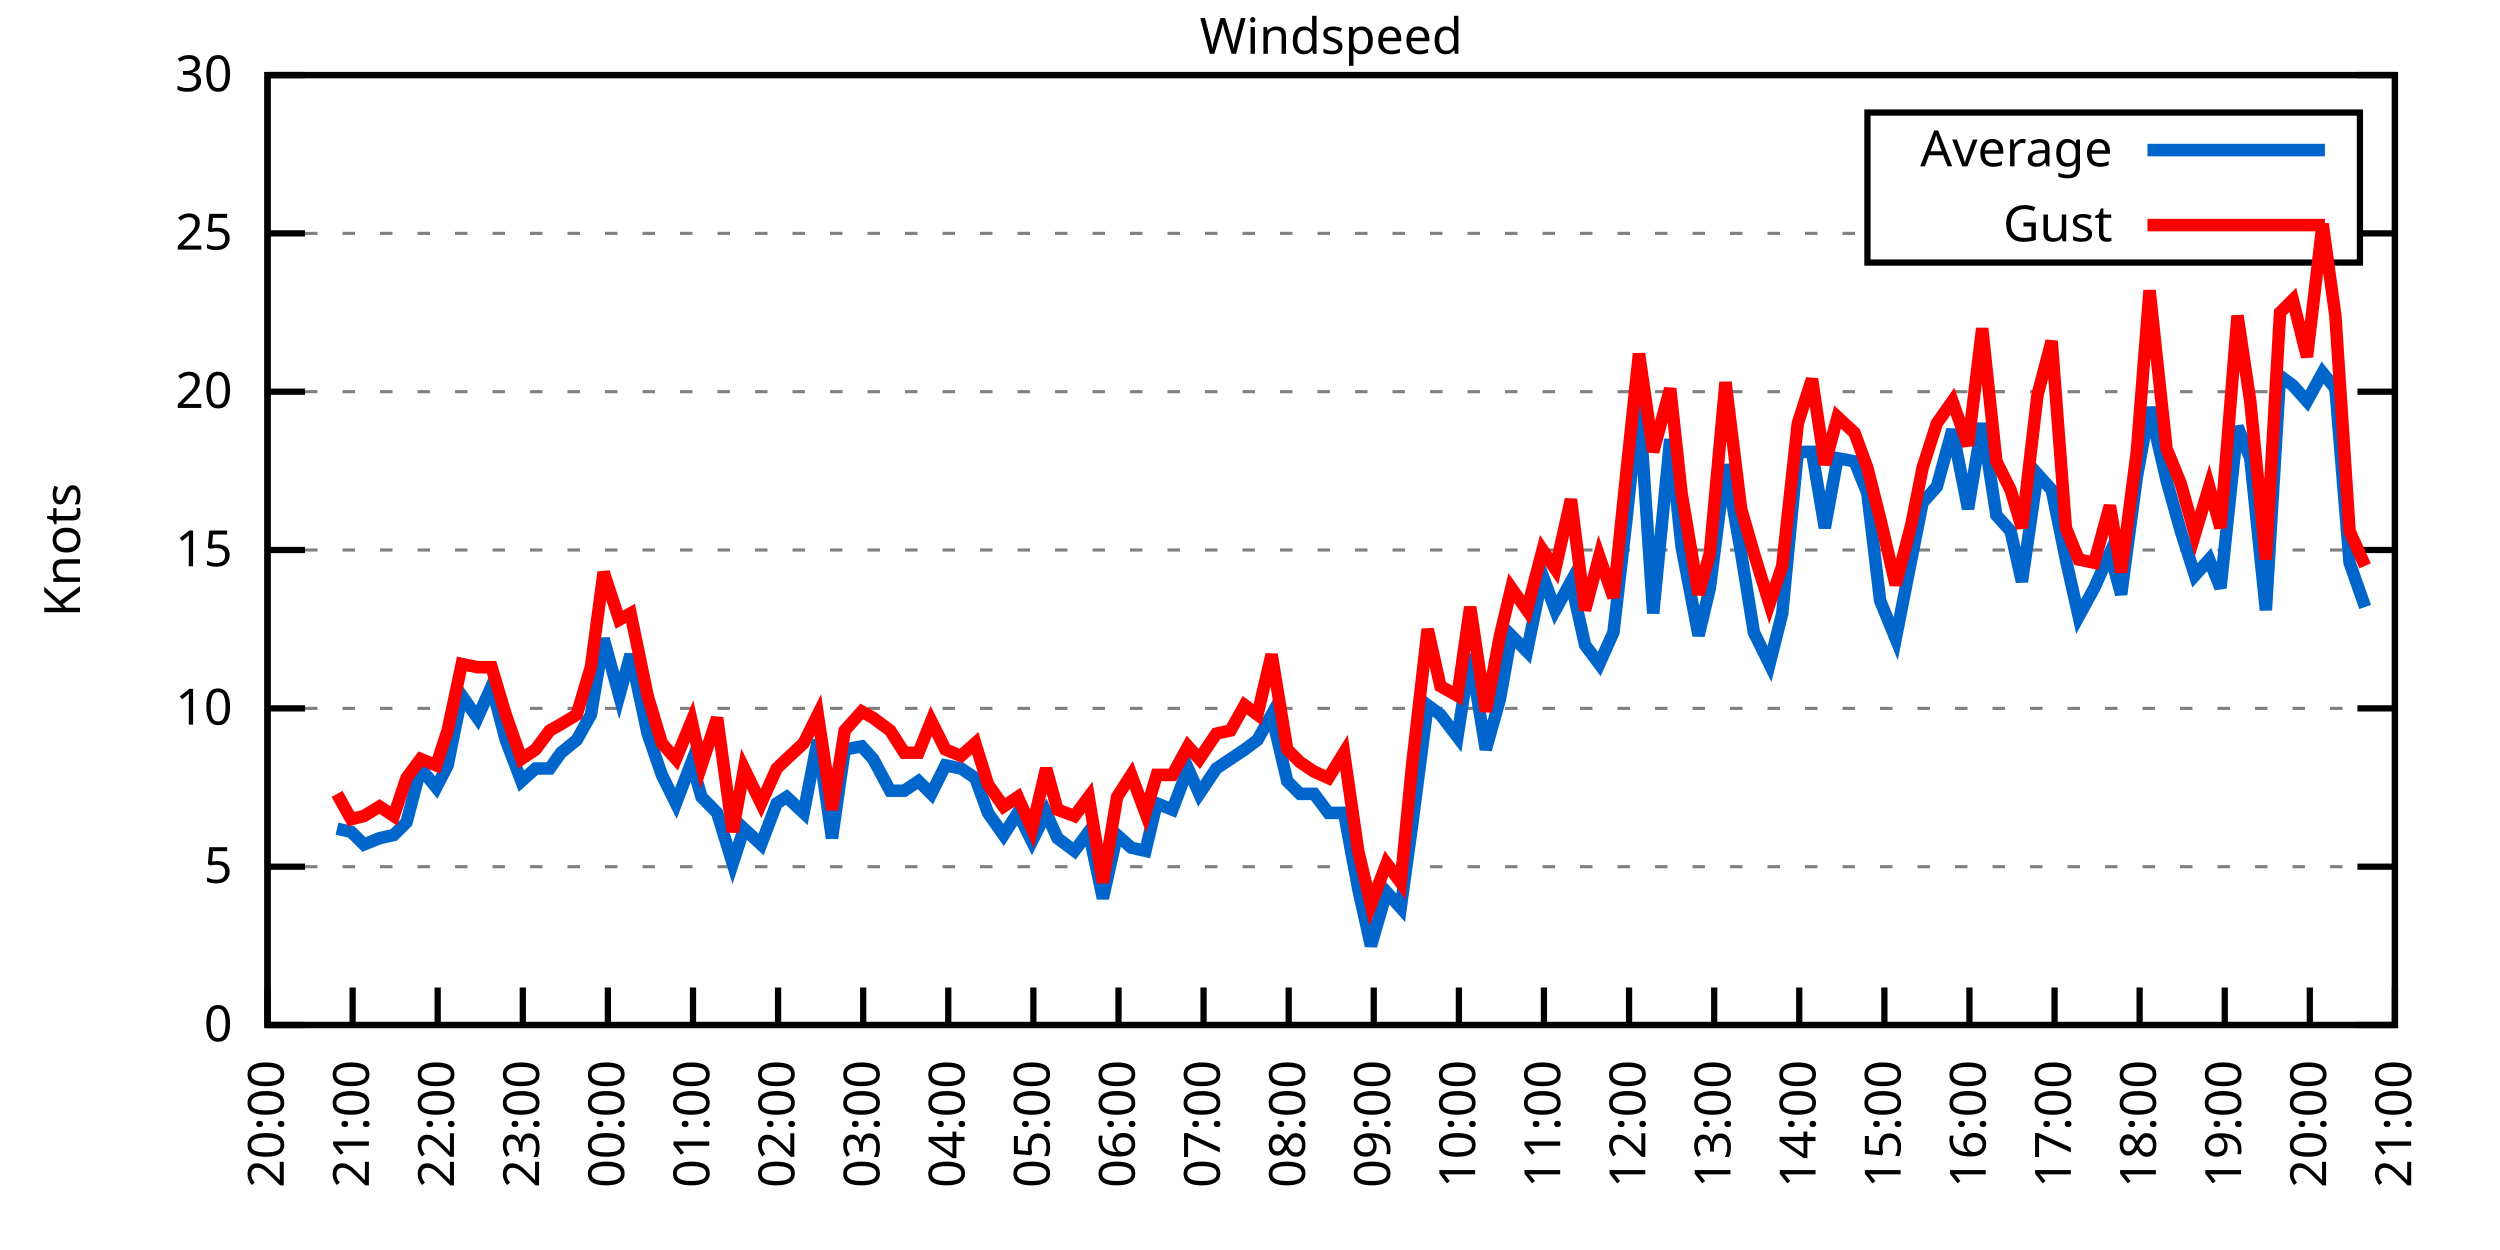
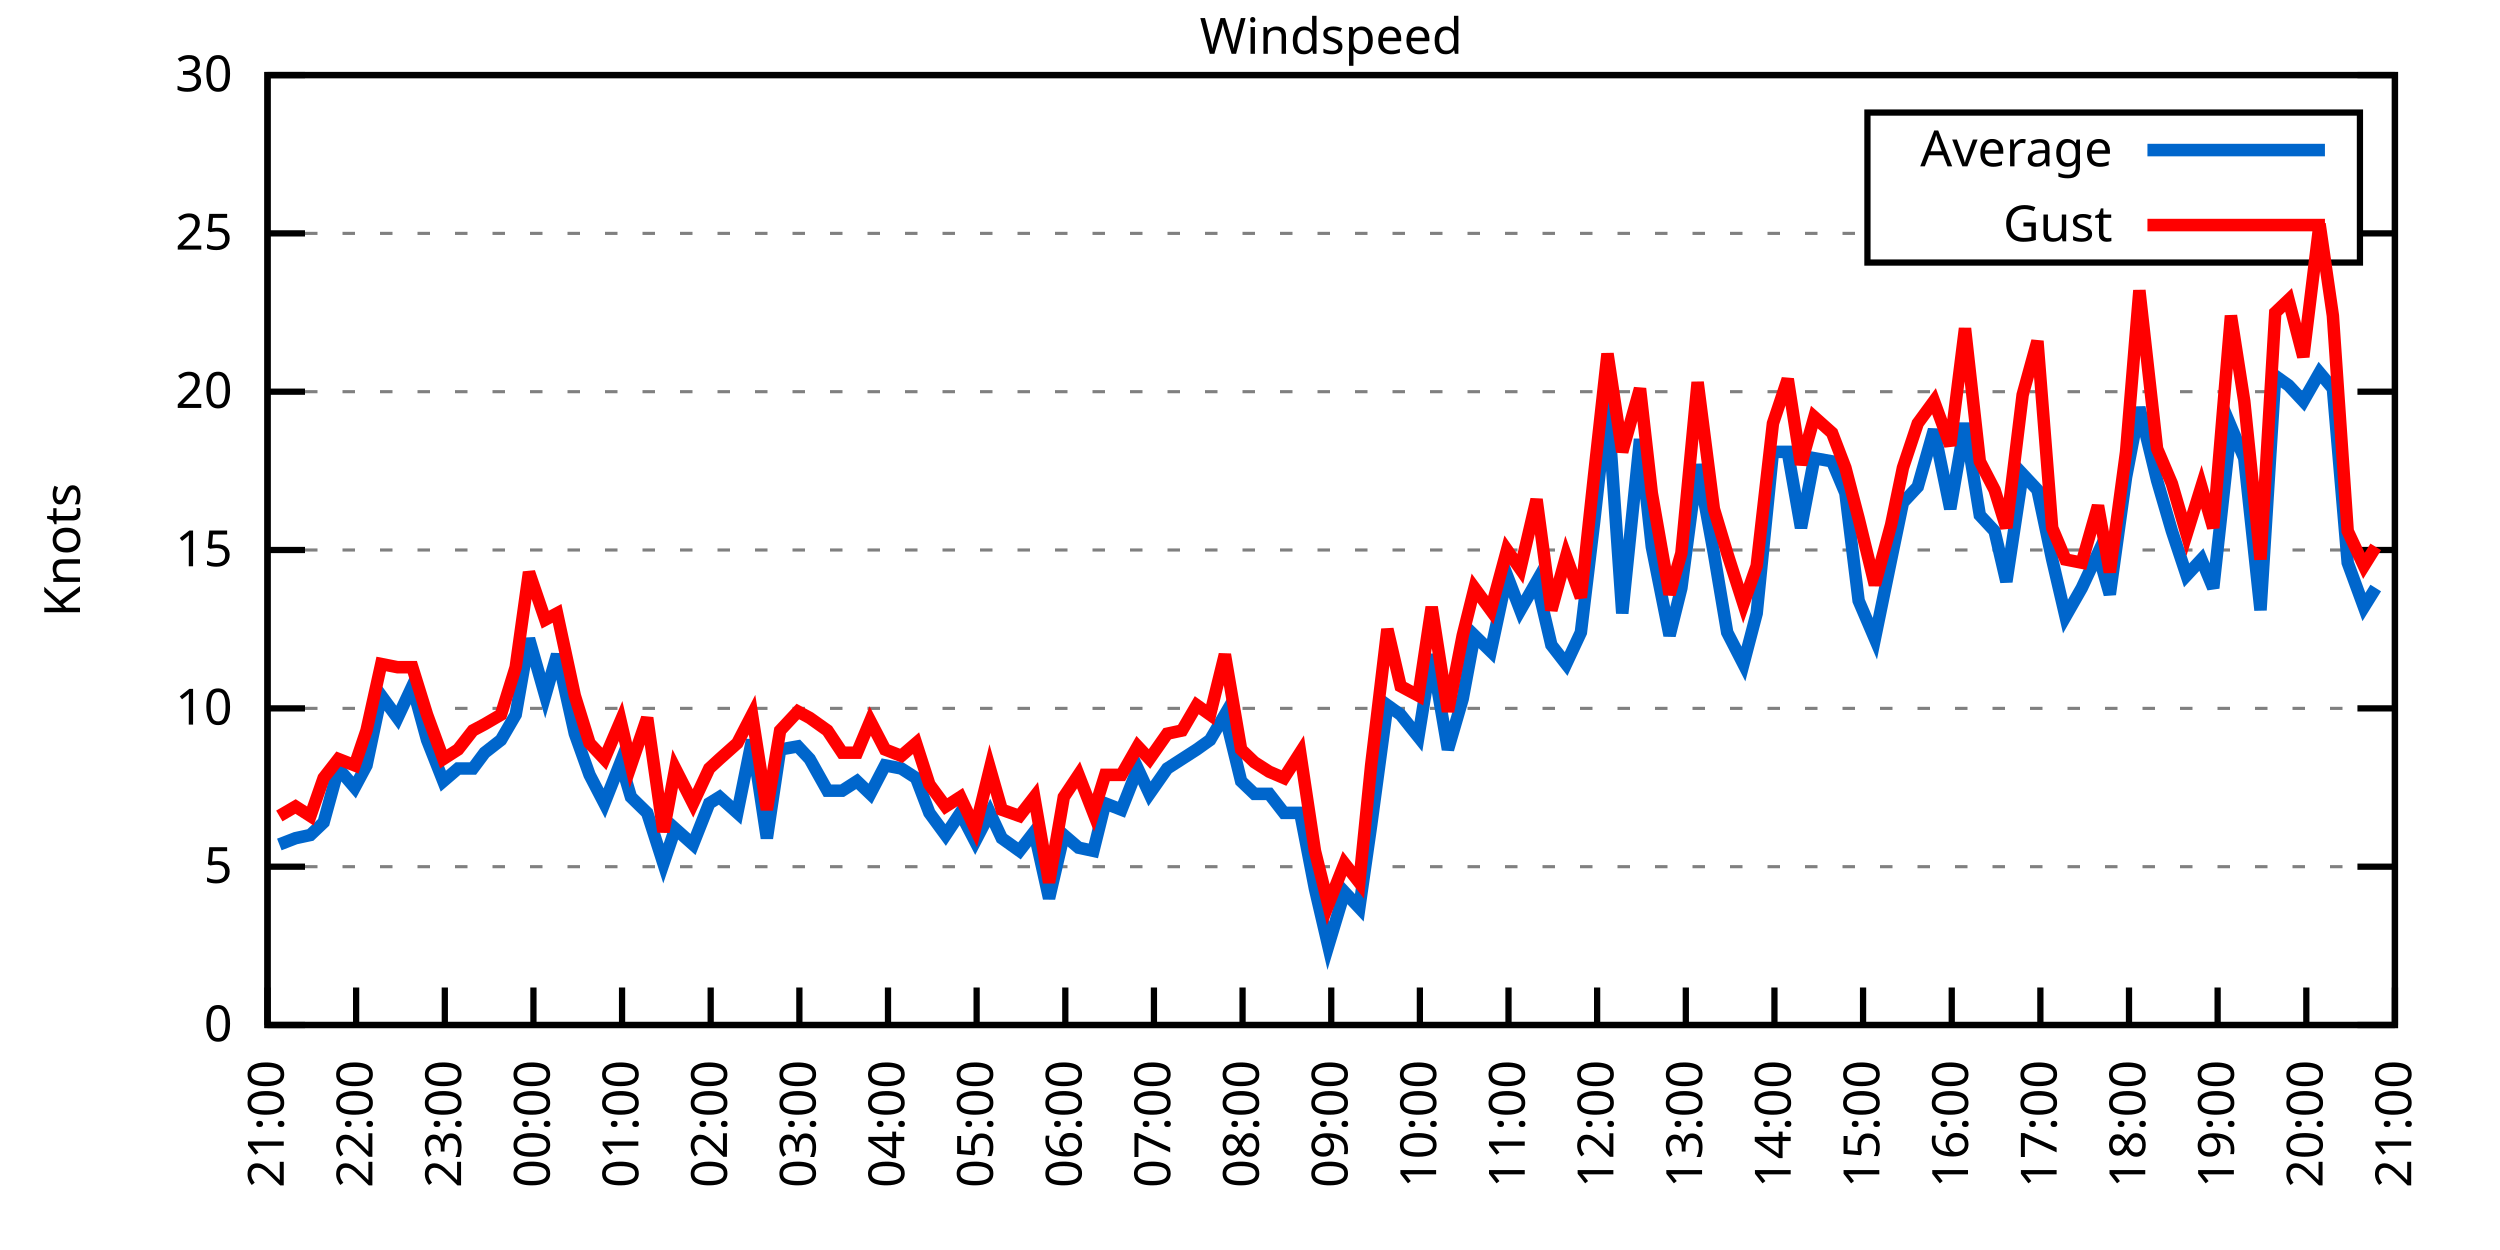
<svg xmlns="http://www.w3.org/2000/svg" xmlns:xlink="http://www.w3.org/1999/xlink" width="400" height="200" viewBox="0 0 400 200">
  <g id="gnuplot_canvas">
    <rect x="0" y="0" width="400" height="200" fill="none" />
    <defs>
      <circle id="gpDot" r="0.5" stroke-width="0.5" stroke="currentColor" />
      <path id="gpPt0" stroke-width="0.333" stroke="currentColor" d="M-1,0 h2 M0,-1 v2" />
      <path id="gpPt1" stroke-width="0.333" stroke="currentColor" d="M-1,-1 L1,1 M1,-1 L-1,1" />
      <path id="gpPt2" stroke-width="0.333" stroke="currentColor" d="M-1,0 L1,0 M0,-1 L0,1 M-1,-1 L1,1 M-1,1 L1,-1" />
      <rect id="gpPt3" stroke-width="0.333" stroke="currentColor" x="-1" y="-1" width="2" height="2" />
      <rect id="gpPt4" stroke-width="0.333" stroke="currentColor" fill="currentColor" x="-1" y="-1" width="2" height="2" />
      <circle id="gpPt5" stroke-width="0.333" stroke="currentColor" cx="0" cy="0" r="1" />
      <use xlink:href="#gpPt5" id="gpPt6" fill="currentColor" stroke="none" />
      <path id="gpPt7" stroke-width="0.333" stroke="currentColor" d="M0,-1.33 L-1.33,0.67 L1.33,0.67 z" />
      <use xlink:href="#gpPt7" id="gpPt8" fill="currentColor" stroke="none" />
      <use xlink:href="#gpPt7" id="gpPt9" stroke="currentColor" transform="rotate(180)" />
      <use xlink:href="#gpPt9" id="gpPt10" fill="currentColor" stroke="none" />
      <use xlink:href="#gpPt3" id="gpPt11" stroke="currentColor" transform="rotate(45)" />
      <use xlink:href="#gpPt11" id="gpPt12" fill="currentColor" stroke="none" />
      <path id="gpPt13" stroke-width="0.333" stroke="currentColor" d="M0,1.330 L1.265,0.411 L0.782,-1.067 L-0.782,-1.076 L-1.265,0.411 z" />
      <use xlink:href="#gpPt13" id="gpPt14" fill="currentColor" stroke="none" />
      <filter id="textbox" filterUnits="objectBoundingBox" x="0" y="0" height="1" width="1">
        <feFlood flood-color="white" flood-opacity="1" result="bgnd" />
        <feComposite in="SourceGraphic" in2="bgnd" operator="atop" />
      </filter>
      <filter id="greybox" filterUnits="objectBoundingBox" x="0" y="0" height="1" width="1">
        <feFlood flood-color="lightgrey" flood-opacity="1" result="grey" />
        <feComposite in="SourceGraphic" in2="grey" operator="atop" />
      </filter>
    </defs>
    <g fill="none" color="white" stroke="currentColor" stroke-width="1.00" stroke-linecap="butt" stroke-linejoin="miter">
</g>
    <g fill="none" color="black" stroke="currentColor" stroke-width="1.00" stroke-linecap="butt" stroke-linejoin="miter">
      <g stroke="none" shape-rendering="crispEdges">
        <polygon fill="rgb(255, 255, 255)" points="42.80,164.00 383.18,164.00 383.18,12.02 42.80,12.02 " />
      </g>
    </g>
    <g fill="none" color="black" stroke="currentColor" stroke-width="1.00" stroke-linecap="butt" stroke-linejoin="miter">
</g>
    <g fill="none" color="black" stroke="black" stroke-width="0.50" stroke-linecap="butt" stroke-linejoin="miter">
</g>
    <g fill="none" color="gray" stroke="currentColor" stroke-width="0.50" stroke-linecap="butt" stroke-linejoin="miter">
      <path stroke="gray" stroke-dasharray="2,4" class="gridline" d="M42.80,164.00 L383.19,164.00  " />
    </g>
    <g fill="none" color="gray" stroke="gray" stroke-width="1.00" stroke-linecap="butt" stroke-linejoin="miter">
</g>
    <g fill="none" color="black" stroke="currentColor" stroke-width="1.00" stroke-linecap="butt" stroke-linejoin="miter">
      <path stroke="black" d="M42.80,164.00 L48.80,164.00 M383.19,164.00 L377.19,164.00  " />
      <g transform="translate(37.20,166.60)" stroke="none" fill="black" font-family="Sans" font-size="8.00" text-anchor="end">
        <text>
          <tspan font-family="Sans"> 0</tspan>
        </text>
      </g>
    </g>
    <g fill="none" color="black" stroke="currentColor" stroke-width="1.00" stroke-linecap="butt" stroke-linejoin="miter">
</g>
    <g fill="none" color="black" stroke="black" stroke-width="0.50" stroke-linecap="butt" stroke-linejoin="miter">
</g>
    <g fill="none" color="gray" stroke="currentColor" stroke-width="0.50" stroke-linecap="butt" stroke-linejoin="miter">
      <path stroke="gray" stroke-dasharray="2,4" class="gridline" d="M42.80,138.67 L383.19,138.67  " />
    </g>
    <g fill="none" color="gray" stroke="gray" stroke-width="1.00" stroke-linecap="butt" stroke-linejoin="miter">
</g>
    <g fill="none" color="black" stroke="currentColor" stroke-width="1.00" stroke-linecap="butt" stroke-linejoin="miter">
      <path stroke="black" d="M42.80,138.67 L48.80,138.67 M383.19,138.67 L377.19,138.67  " />
      <g transform="translate(37.20,141.27)" stroke="none" fill="black" font-family="Sans" font-size="8.00" text-anchor="end">
        <text>
          <tspan font-family="Sans"> 5</tspan>
        </text>
      </g>
    </g>
    <g fill="none" color="black" stroke="currentColor" stroke-width="1.00" stroke-linecap="butt" stroke-linejoin="miter">
</g>
    <g fill="none" color="black" stroke="black" stroke-width="0.50" stroke-linecap="butt" stroke-linejoin="miter">
</g>
    <g fill="none" color="gray" stroke="currentColor" stroke-width="0.50" stroke-linecap="butt" stroke-linejoin="miter">
      <path stroke="gray" stroke-dasharray="2,4" class="gridline" d="M42.80,113.34 L383.19,113.34  " />
    </g>
    <g fill="none" color="gray" stroke="gray" stroke-width="1.00" stroke-linecap="butt" stroke-linejoin="miter">
</g>
    <g fill="none" color="black" stroke="currentColor" stroke-width="1.00" stroke-linecap="butt" stroke-linejoin="miter">
      <path stroke="black" d="M42.80,113.34 L48.80,113.34 M383.19,113.34 L377.19,113.34  " />
      <g transform="translate(37.20,115.94)" stroke="none" fill="black" font-family="Sans" font-size="8.00" text-anchor="end">
        <text>
          <tspan font-family="Sans"> 10</tspan>
        </text>
      </g>
    </g>
    <g fill="none" color="black" stroke="currentColor" stroke-width="1.00" stroke-linecap="butt" stroke-linejoin="miter">
</g>
    <g fill="none" color="black" stroke="black" stroke-width="0.50" stroke-linecap="butt" stroke-linejoin="miter">
</g>
    <g fill="none" color="gray" stroke="currentColor" stroke-width="0.50" stroke-linecap="butt" stroke-linejoin="miter">
      <path stroke="gray" stroke-dasharray="2,4" class="gridline" d="M42.80,88.00 L383.19,88.00  " />
    </g>
    <g fill="none" color="gray" stroke="gray" stroke-width="1.00" stroke-linecap="butt" stroke-linejoin="miter">
</g>
    <g fill="none" color="black" stroke="currentColor" stroke-width="1.00" stroke-linecap="butt" stroke-linejoin="miter">
      <path stroke="black" d="M42.80,88.00 L48.80,88.00 M383.19,88.00 L377.19,88.00  " />
      <g transform="translate(37.20,90.60)" stroke="none" fill="black" font-family="Sans" font-size="8.00" text-anchor="end">
        <text>
          <tspan font-family="Sans"> 15</tspan>
        </text>
      </g>
    </g>
    <g fill="none" color="black" stroke="currentColor" stroke-width="1.00" stroke-linecap="butt" stroke-linejoin="miter">
</g>
    <g fill="none" color="black" stroke="black" stroke-width="0.50" stroke-linecap="butt" stroke-linejoin="miter">
</g>
    <g fill="none" color="gray" stroke="currentColor" stroke-width="0.50" stroke-linecap="butt" stroke-linejoin="miter">
      <path stroke="gray" stroke-dasharray="2,4" class="gridline" d="M42.80,62.67 L383.19,62.67  " />
    </g>
    <g fill="none" color="gray" stroke="gray" stroke-width="1.00" stroke-linecap="butt" stroke-linejoin="miter">
</g>
    <g fill="none" color="black" stroke="currentColor" stroke-width="1.00" stroke-linecap="butt" stroke-linejoin="miter">
      <path stroke="black" d="M42.80,62.67 L48.80,62.67 M383.19,62.67 L377.19,62.67  " />
      <g transform="translate(37.20,65.27)" stroke="none" fill="black" font-family="Sans" font-size="8.00" text-anchor="end">
        <text>
          <tspan font-family="Sans"> 20</tspan>
        </text>
      </g>
    </g>
    <g fill="none" color="black" stroke="currentColor" stroke-width="1.00" stroke-linecap="butt" stroke-linejoin="miter">
</g>
    <g fill="none" color="black" stroke="black" stroke-width="0.50" stroke-linecap="butt" stroke-linejoin="miter">
</g>
    <g fill="none" color="gray" stroke="currentColor" stroke-width="0.50" stroke-linecap="butt" stroke-linejoin="miter">
      <path stroke="gray" stroke-dasharray="2,4" class="gridline" d="M42.80,37.34 L298.79,37.34 M377.59,37.34 L383.19,37.34  " />
    </g>
    <g fill="none" color="gray" stroke="gray" stroke-width="1.00" stroke-linecap="butt" stroke-linejoin="miter">
</g>
    <g fill="none" color="black" stroke="currentColor" stroke-width="1.00" stroke-linecap="butt" stroke-linejoin="miter">
      <path stroke="black" d="M42.80,37.34 L48.80,37.34 M383.19,37.34 L377.19,37.34  " />
      <g transform="translate(37.20,39.94)" stroke="none" fill="black" font-family="Sans" font-size="8.00" text-anchor="end">
        <text>
          <tspan font-family="Sans"> 25</tspan>
        </text>
      </g>
    </g>
    <g fill="none" color="black" stroke="currentColor" stroke-width="1.00" stroke-linecap="butt" stroke-linejoin="miter">
</g>
    <g fill="none" color="black" stroke="black" stroke-width="0.50" stroke-linecap="butt" stroke-linejoin="miter">
</g>
    <g fill="none" color="gray" stroke="currentColor" stroke-width="0.50" stroke-linecap="butt" stroke-linejoin="miter">
      <path stroke="gray" stroke-dasharray="2,4" class="gridline" d="M42.80,12.01 L383.19,12.01  " />
    </g>
    <g fill="none" color="gray" stroke="gray" stroke-width="1.00" stroke-linecap="butt" stroke-linejoin="miter">
</g>
    <g fill="none" color="black" stroke="currentColor" stroke-width="1.00" stroke-linecap="butt" stroke-linejoin="miter">
      <path stroke="black" d="M42.80,12.01 L48.80,12.01 M383.19,12.01 L377.19,12.01  " />
      <g transform="translate(37.20,14.61)" stroke="none" fill="black" font-family="Sans" font-size="8.00" text-anchor="end">
        <text>
          <tspan font-family="Sans"> 30</tspan>
        </text>
      </g>
    </g>
    <g fill="none" color="black" stroke="currentColor" stroke-width="1.00" stroke-linecap="butt" stroke-linejoin="miter">
      <path stroke="black" d="M42.80,164.00 L42.80,158.00  " />
      <g transform="translate(45.40,169.60) rotate(270.00)" stroke="none" fill="black" font-family="Sans" font-size="8.00" text-anchor="end">
        <text>
-           <tspan font-family="Sans">20:00</tspan>
-         </text>
-       </g>
-     </g>
-     <g fill="none" color="black" stroke="currentColor" stroke-width="1.00" stroke-linecap="butt" stroke-linejoin="miter">
-       <path stroke="black" d="M56.42,164.00 L56.42,158.00  " />
-       <g transform="translate(59.02,169.60) rotate(270.00)" stroke="none" fill="black" font-family="Sans" font-size="8.00" text-anchor="end">
-         <text>
          <tspan font-family="Sans">21:00</tspan>
        </text>
      </g>
    </g>
    <g fill="none" color="black" stroke="currentColor" stroke-width="1.00" stroke-linecap="butt" stroke-linejoin="miter">
-       <path stroke="black" d="M70.03,164.00 L70.03,158.00  " />
-       <g transform="translate(72.63,169.60) rotate(270.00)" stroke="none" fill="black" font-family="Sans" font-size="8.00" text-anchor="end">
+       <path stroke="black" d="M56.98,164.00 L56.98,158.00  " />
+       <g transform="translate(59.58,169.60) rotate(270.00)" stroke="none" fill="black" font-family="Sans" font-size="8.00" text-anchor="end">
        <text>
          <tspan font-family="Sans">22:00</tspan>
        </text>
      </g>
    </g>
    <g fill="none" color="black" stroke="currentColor" stroke-width="1.00" stroke-linecap="butt" stroke-linejoin="miter">
-       <path stroke="black" d="M83.65,164.00 L83.65,158.00  " />
-       <g transform="translate(86.25,169.60) rotate(270.00)" stroke="none" fill="black" font-family="Sans" font-size="8.00" text-anchor="end">
+       <path stroke="black" d="M71.17,164.00 L71.17,158.00  " />
+       <g transform="translate(73.77,169.60) rotate(270.00)" stroke="none" fill="black" font-family="Sans" font-size="8.00" text-anchor="end">
        <text>
          <tspan font-family="Sans">23:00</tspan>
        </text>
      </g>
    </g>
    <g fill="none" color="black" stroke="currentColor" stroke-width="1.00" stroke-linecap="butt" stroke-linejoin="miter">
-       <path stroke="black" d="M97.26,164.00 L97.26,158.00  " />
-       <g transform="translate(99.86,169.60) rotate(270.00)" stroke="none" fill="black" font-family="Sans" font-size="8.00" text-anchor="end">
+       <path stroke="black" d="M85.35,164.00 L85.35,158.00  " />
+       <g transform="translate(87.95,169.60) rotate(270.00)" stroke="none" fill="black" font-family="Sans" font-size="8.00" text-anchor="end">
        <text>
          <tspan font-family="Sans">00:00</tspan>
        </text>
      </g>
    </g>
    <g fill="none" color="black" stroke="currentColor" stroke-width="1.00" stroke-linecap="butt" stroke-linejoin="miter">
-       <path stroke="black" d="M110.88,164.00 L110.88,158.00  " />
-       <g transform="translate(113.48,169.60) rotate(270.00)" stroke="none" fill="black" font-family="Sans" font-size="8.00" text-anchor="end">
+       <path stroke="black" d="M99.53,164.00 L99.53,158.00  " />
+       <g transform="translate(102.13,169.60) rotate(270.00)" stroke="none" fill="black" font-family="Sans" font-size="8.00" text-anchor="end">
        <text>
          <tspan font-family="Sans">01:00</tspan>
        </text>
      </g>
    </g>
    <g fill="none" color="black" stroke="currentColor" stroke-width="1.00" stroke-linecap="butt" stroke-linejoin="miter">
-       <path stroke="black" d="M124.49,164.00 L124.49,158.00  " />
-       <g transform="translate(127.09,169.60) rotate(270.00)" stroke="none" fill="black" font-family="Sans" font-size="8.00" text-anchor="end">
+       <path stroke="black" d="M113.71,164.00 L113.71,158.00  " />
+       <g transform="translate(116.31,169.60) rotate(270.00)" stroke="none" fill="black" font-family="Sans" font-size="8.00" text-anchor="end">
        <text>
          <tspan font-family="Sans">02:00</tspan>
        </text>
      </g>
    </g>
    <g fill="none" color="black" stroke="currentColor" stroke-width="1.00" stroke-linecap="butt" stroke-linejoin="miter">
-       <path stroke="black" d="M138.11,164.00 L138.11,158.00  " />
-       <g transform="translate(140.71,169.60) rotate(270.00)" stroke="none" fill="black" font-family="Sans" font-size="8.00" text-anchor="end">
+       <path stroke="black" d="M127.90,164.00 L127.90,158.00  " />
+       <g transform="translate(130.50,169.60) rotate(270.00)" stroke="none" fill="black" font-family="Sans" font-size="8.00" text-anchor="end">
        <text>
          <tspan font-family="Sans">03:00</tspan>
        </text>
      </g>
    </g>
    <g fill="none" color="black" stroke="currentColor" stroke-width="1.00" stroke-linecap="butt" stroke-linejoin="miter">
-       <path stroke="black" d="M151.72,164.00 L151.72,158.00  " />
-       <g transform="translate(154.32,169.60) rotate(270.00)" stroke="none" fill="black" font-family="Sans" font-size="8.00" text-anchor="end">
+       <path stroke="black" d="M142.08,164.00 L142.08,158.00  " />
+       <g transform="translate(144.68,169.60) rotate(270.00)" stroke="none" fill="black" font-family="Sans" font-size="8.00" text-anchor="end">
        <text>
          <tspan font-family="Sans">04:00</tspan>
        </text>
      </g>
    </g>
    <g fill="none" color="black" stroke="currentColor" stroke-width="1.00" stroke-linecap="butt" stroke-linejoin="miter">
-       <path stroke="black" d="M165.34,164.00 L165.34,158.00  " />
-       <g transform="translate(167.94,169.60) rotate(270.00)" stroke="none" fill="black" font-family="Sans" font-size="8.00" text-anchor="end">
+       <path stroke="black" d="M156.26,164.00 L156.26,158.00  " />
+       <g transform="translate(158.86,169.60) rotate(270.00)" stroke="none" fill="black" font-family="Sans" font-size="8.00" text-anchor="end">
        <text>
          <tspan font-family="Sans">05:00</tspan>
        </text>
      </g>
    </g>
    <g fill="none" color="black" stroke="currentColor" stroke-width="1.00" stroke-linecap="butt" stroke-linejoin="miter">
-       <path stroke="black" d="M178.96,164.00 L178.96,158.00  " />
-       <g transform="translate(181.56,169.60) rotate(270.00)" stroke="none" fill="black" font-family="Sans" font-size="8.00" text-anchor="end">
+       <path stroke="black" d="M170.45,164.00 L170.45,158.00  " />
+       <g transform="translate(173.05,169.60) rotate(270.00)" stroke="none" fill="black" font-family="Sans" font-size="8.00" text-anchor="end">
        <text>
          <tspan font-family="Sans">06:00</tspan>
        </text>
      </g>
    </g>
    <g fill="none" color="black" stroke="currentColor" stroke-width="1.00" stroke-linecap="butt" stroke-linejoin="miter">
-       <path stroke="black" d="M192.57,164.00 L192.57,158.00  " />
-       <g transform="translate(195.17,169.60) rotate(270.00)" stroke="none" fill="black" font-family="Sans" font-size="8.00" text-anchor="end">
+       <path stroke="black" d="M184.63,164.00 L184.63,158.00  " />
+       <g transform="translate(187.23,169.60) rotate(270.00)" stroke="none" fill="black" font-family="Sans" font-size="8.00" text-anchor="end">
        <text>
          <tspan font-family="Sans">07:00</tspan>
        </text>
      </g>
    </g>
    <g fill="none" color="black" stroke="currentColor" stroke-width="1.00" stroke-linecap="butt" stroke-linejoin="miter">
-       <path stroke="black" d="M206.19,164.00 L206.19,158.00  " />
-       <g transform="translate(208.79,169.60) rotate(270.00)" stroke="none" fill="black" font-family="Sans" font-size="8.00" text-anchor="end">
+       <path stroke="black" d="M198.81,164.00 L198.81,158.00  " />
+       <g transform="translate(201.41,169.60) rotate(270.00)" stroke="none" fill="black" font-family="Sans" font-size="8.00" text-anchor="end">
        <text>
          <tspan font-family="Sans">08:00</tspan>
        </text>
      </g>
    </g>
    <g fill="none" color="black" stroke="currentColor" stroke-width="1.00" stroke-linecap="butt" stroke-linejoin="miter">
-       <path stroke="black" d="M219.80,164.00 L219.80,158.00  " />
-       <g transform="translate(222.40,169.60) rotate(270.00)" stroke="none" fill="black" font-family="Sans" font-size="8.00" text-anchor="end">
+       <path stroke="black" d="M213.00,164.00 L213.00,158.00  " />
+       <g transform="translate(215.60,169.60) rotate(270.00)" stroke="none" fill="black" font-family="Sans" font-size="8.00" text-anchor="end">
        <text>
          <tspan font-family="Sans">09:00</tspan>
        </text>
      </g>
    </g>
    <g fill="none" color="black" stroke="currentColor" stroke-width="1.00" stroke-linecap="butt" stroke-linejoin="miter">
-       <path stroke="black" d="M233.42,164.00 L233.42,158.00  " />
-       <g transform="translate(236.02,169.60) rotate(270.00)" stroke="none" fill="black" font-family="Sans" font-size="8.00" text-anchor="end">
+       <path stroke="black" d="M227.18,164.00 L227.18,158.00  " />
+       <g transform="translate(229.78,169.60) rotate(270.00)" stroke="none" fill="black" font-family="Sans" font-size="8.00" text-anchor="end">
        <text>
          <tspan font-family="Sans">10:00</tspan>
        </text>
      </g>
    </g>
    <g fill="none" color="black" stroke="currentColor" stroke-width="1.00" stroke-linecap="butt" stroke-linejoin="miter">
-       <path stroke="black" d="M247.03,164.00 L247.03,158.00  " />
-       <g transform="translate(249.63,169.60) rotate(270.00)" stroke="none" fill="black" font-family="Sans" font-size="8.00" text-anchor="end">
+       <path stroke="black" d="M241.36,164.00 L241.36,158.00  " />
+       <g transform="translate(243.96,169.60) rotate(270.00)" stroke="none" fill="black" font-family="Sans" font-size="8.00" text-anchor="end">
        <text>
          <tspan font-family="Sans">11:00</tspan>
        </text>
      </g>
    </g>
    <g fill="none" color="black" stroke="currentColor" stroke-width="1.00" stroke-linecap="butt" stroke-linejoin="miter">
-       <path stroke="black" d="M260.65,164.00 L260.65,158.00  " />
-       <g transform="translate(263.25,169.60) rotate(270.00)" stroke="none" fill="black" font-family="Sans" font-size="8.00" text-anchor="end">
+       <path stroke="black" d="M255.54,164.00 L255.54,158.00  " />
+       <g transform="translate(258.14,169.60) rotate(270.00)" stroke="none" fill="black" font-family="Sans" font-size="8.00" text-anchor="end">
        <text>
          <tspan font-family="Sans">12:00</tspan>
        </text>
      </g>
    </g>
    <g fill="none" color="black" stroke="currentColor" stroke-width="1.00" stroke-linecap="butt" stroke-linejoin="miter">
-       <path stroke="black" d="M274.27,164.00 L274.27,158.00  " />
-       <g transform="translate(276.87,169.60) rotate(270.00)" stroke="none" fill="black" font-family="Sans" font-size="8.00" text-anchor="end">
+       <path stroke="black" d="M269.73,164.00 L269.73,158.00  " />
+       <g transform="translate(272.33,169.60) rotate(270.00)" stroke="none" fill="black" font-family="Sans" font-size="8.00" text-anchor="end">
        <text>
          <tspan font-family="Sans">13:00</tspan>
        </text>
      </g>
    </g>
    <g fill="none" color="black" stroke="currentColor" stroke-width="1.00" stroke-linecap="butt" stroke-linejoin="miter">
-       <path stroke="black" d="M287.88,164.00 L287.88,158.00  " />
-       <g transform="translate(290.48,169.60) rotate(270.00)" stroke="none" fill="black" font-family="Sans" font-size="8.00" text-anchor="end">
+       <path stroke="black" d="M283.91,164.00 L283.91,158.00  " />
+       <g transform="translate(286.51,169.60) rotate(270.00)" stroke="none" fill="black" font-family="Sans" font-size="8.00" text-anchor="end">
        <text>
          <tspan font-family="Sans">14:00</tspan>
        </text>
      </g>
    </g>
    <g fill="none" color="black" stroke="currentColor" stroke-width="1.00" stroke-linecap="butt" stroke-linejoin="miter">
-       <path stroke="black" d="M301.50,164.00 L301.50,158.00  " />
-       <g transform="translate(304.10,169.60) rotate(270.00)" stroke="none" fill="black" font-family="Sans" font-size="8.00" text-anchor="end">
+       <path stroke="black" d="M298.09,164.00 L298.09,158.00  " />
+       <g transform="translate(300.69,169.60) rotate(270.00)" stroke="none" fill="black" font-family="Sans" font-size="8.00" text-anchor="end">
        <text>
          <tspan font-family="Sans">15:00</tspan>
        </text>
      </g>
    </g>
    <g fill="none" color="black" stroke="currentColor" stroke-width="1.00" stroke-linecap="butt" stroke-linejoin="miter">
-       <path stroke="black" d="M315.11,164.00 L315.11,158.00  " />
-       <g transform="translate(317.71,169.60) rotate(270.00)" stroke="none" fill="black" font-family="Sans" font-size="8.00" text-anchor="end">
+       <path stroke="black" d="M312.28,164.00 L312.28,158.00  " />
+       <g transform="translate(314.88,169.60) rotate(270.00)" stroke="none" fill="black" font-family="Sans" font-size="8.00" text-anchor="end">
        <text>
          <tspan font-family="Sans">16:00</tspan>
        </text>
      </g>
    </g>
    <g fill="none" color="black" stroke="currentColor" stroke-width="1.00" stroke-linecap="butt" stroke-linejoin="miter">
-       <path stroke="black" d="M328.73,164.00 L328.73,158.00  " />
-       <g transform="translate(331.33,169.60) rotate(270.00)" stroke="none" fill="black" font-family="Sans" font-size="8.00" text-anchor="end">
+       <path stroke="black" d="M326.46,164.00 L326.46,158.00  " />
+       <g transform="translate(329.06,169.60) rotate(270.00)" stroke="none" fill="black" font-family="Sans" font-size="8.00" text-anchor="end">
        <text>
          <tspan font-family="Sans">17:00</tspan>
        </text>
      </g>
    </g>
    <g fill="none" color="black" stroke="currentColor" stroke-width="1.00" stroke-linecap="butt" stroke-linejoin="miter">
-       <path stroke="black" d="M342.34,164.00 L342.34,158.00  " />
-       <g transform="translate(344.94,169.60) rotate(270.00)" stroke="none" fill="black" font-family="Sans" font-size="8.00" text-anchor="end">
+       <path stroke="black" d="M340.64,164.00 L340.64,158.00  " />
+       <g transform="translate(343.24,169.60) rotate(270.00)" stroke="none" fill="black" font-family="Sans" font-size="8.00" text-anchor="end">
        <text>
          <tspan font-family="Sans">18:00</tspan>
        </text>
      </g>
    </g>
    <g fill="none" color="black" stroke="currentColor" stroke-width="1.00" stroke-linecap="butt" stroke-linejoin="miter">
-       <path stroke="black" d="M355.96,164.00 L355.96,158.00  " />
-       <g transform="translate(358.56,169.60) rotate(270.00)" stroke="none" fill="black" font-family="Sans" font-size="8.00" text-anchor="end">
+       <path stroke="black" d="M354.82,164.00 L354.82,158.00  " />
+       <g transform="translate(357.42,169.60) rotate(270.00)" stroke="none" fill="black" font-family="Sans" font-size="8.00" text-anchor="end">
        <text>
          <tspan font-family="Sans">19:00</tspan>
        </text>
      </g>
    </g>
    <g fill="none" color="black" stroke="currentColor" stroke-width="1.00" stroke-linecap="butt" stroke-linejoin="miter">
-       <path stroke="black" d="M369.57,164.00 L369.57,158.00  " />
-       <g transform="translate(372.17,169.60) rotate(270.00)" stroke="none" fill="black" font-family="Sans" font-size="8.00" text-anchor="end">
+       <path stroke="black" d="M369.01,164.00 L369.01,158.00  " />
+       <g transform="translate(371.61,169.60) rotate(270.00)" stroke="none" fill="black" font-family="Sans" font-size="8.00" text-anchor="end">
        <text>
          <tspan font-family="Sans">20:00</tspan>
        </text>
      </g>
    </g>
    <g fill="none" color="black" stroke="currentColor" stroke-width="1.00" stroke-linecap="butt" stroke-linejoin="miter">
      <path stroke="black" d="M383.19,164.00 L383.19,158.00  " />
      <g transform="translate(385.79,169.60) rotate(270.00)" stroke="none" fill="black" font-family="Sans" font-size="8.00" text-anchor="end">
        <text>
          <tspan font-family="Sans">21:00</tspan>
        </text>
      </g>
    </g>
    <g fill="none" color="black" stroke="currentColor" stroke-width="1.00" stroke-linecap="butt" stroke-linejoin="miter">
</g>
    <g fill="none" color="black" stroke="currentColor" stroke-width="1.00" stroke-linecap="butt" stroke-linejoin="miter">
      <path stroke="black" d="M42.80,12.01 L42.80,164.00 L383.19,164.00 L383.19,12.01 L42.80,12.01 Z  " />
    </g>
    <g fill="none" color="black" stroke="currentColor" stroke-width="1.00" stroke-linecap="butt" stroke-linejoin="miter">
</g>
    <g fill="none" color="black" stroke="currentColor" stroke-width="1.00" stroke-linecap="butt" stroke-linejoin="miter">
      <path stroke="black" d="M298.79,42.01 L298.79,18.01 L377.59,18.01 L377.59,42.01 L298.79,42.01 Z  " />
    </g>
    <g id="Windspeed_plot_1">
      <g fill="none" color="white" stroke="black" stroke-width="2.00" stroke-linecap="butt" stroke-linejoin="miter">
</g>
      <g fill="none" color="black" stroke="currentColor" stroke-width="2.00" stroke-linecap="butt" stroke-linejoin="miter">
        <g transform="translate(337.99,26.61)" stroke="none" fill="black" font-family="Sans" font-size="8.00" text-anchor="end">
          <text>
            <tspan font-family="Sans">Average</tspan>
          </text>
        </g>
      </g>
      <g fill="none" color="black" stroke="currentColor" stroke-width="2.00" stroke-linecap="butt" stroke-linejoin="miter">
-         <path stroke="rgb(  0, 102, 204)" d="M343.59,24.01 L371.99,24.01 M53.92,132.59 L56.19,133.10 L58.23,135.12 L60.73,134.11 L63.00,133.60 L65.04,131.58   L67.31,122.96 L69.80,126.00 L71.62,122.46 L73.89,111.31 L76.39,114.86 L78.65,109.79 L80.92,118.40 L83.42,124.99   L85.69,122.96 L87.96,122.96 L89.77,120.43 L92.27,118.40 L94.54,114.35 L96.58,102.19 L99.08,111.31 L100.89,104.72   L103.62,117.39 L105.89,123.98 L108.15,128.54 L110.65,121.95 L112.24,127.52 L114.74,130.06 L117.23,138.16 L119.05,132.59   L121.77,135.12 L124.27,128.54 L125.86,127.52 L128.58,130.06 L130.85,118.40 L133.12,134.11 L135.16,119.92 L137.88,119.42   L139.70,121.44 L142.42,126.51 L144.69,126.51 L146.96,124.99 L149.00,127.02 L151.27,122.46 L153.77,122.96 L156.04,124.48   L158.08,130.06 L160.57,133.60 L162.84,130.06 L165.11,134.62 L167.38,130.06 L169.20,134.11 L171.92,136.14 L174.19,133.10   L176.46,143.73 L178.73,133.60 L181.00,135.63 L183.27,136.14 L185.08,128.54 L187.58,129.55 L190.08,122.96 L191.89,127.02   L194.61,122.96 L196.88,121.44 L199.15,119.92 L201.19,118.40 L203.46,114.35 L205.96,124.99 L208.00,127.02 L210.27,127.02   L212.54,130.06 L215.04,130.06 L217.31,142.21 L219.35,151.33 L221.85,142.72 L224.11,145.25 L225.93,132.08 L228.43,112.83   L230.47,114.35 L233.19,117.90 L235.23,104.72 L237.73,119.92 L240.00,111.82 L241.81,101.68 L244.31,104.22 L246.81,92.06   L248.85,97.63 L251.35,93.07 L253.61,103.20 L255.88,106.24 L258.15,101.18 L260.20,83.45 L262.24,64.19 L264.51,98.14   L267.23,70.27 L269.05,87.50 L271.77,101.68 L273.58,94.08 L276.08,74.33 L278.58,88.51 L280.62,101.18 L283.12,106.24   L285.16,98.14 L287.65,72.30 L289.92,72.30 L291.97,84.46 L294.01,73.31 L296.73,73.82 L298.77,78.89 L300.82,96.11   L303.31,102.19 L305.81,89.52 L307.62,80.41 L309.89,77.87 L312.39,68.75 L314.89,81.42 L317.15,67.74 L319.42,82.43   L321.69,84.97 L323.51,93.07 L326.00,75.85 L328.27,78.38 L330.54,89.52 L332.59,98.64 L335.08,94.08 L337.58,88.51   L339.39,95.10 L341.89,76.35 L343.93,65.21 L346.65,76.86 L348.92,84.97 L351.19,92.06 L353.46,89.52 L355.28,94.08   L358.00,68.25 L360.04,73.31 L362.54,97.63 L364.81,60.14 L366.85,61.66 L369.12,64.19 L371.62,59.63 L373.66,62.17   L375.93,90.03 L378.42,97.12  " />
+         <path stroke="rgb(  0, 102, 204)" d="M343.59,24.01 L371.99,24.01 M44.69,135.12 L47.29,134.11 L49.66,133.60 L51.78,131.58 L54.15,122.96 L56.75,126.00   L58.64,122.46 L61.00,111.31 L63.60,114.86 L65.97,109.79 L68.33,118.40 L70.93,124.99 L73.29,122.96 L75.66,122.96   L77.55,120.43 L80.15,118.40 L82.51,114.35 L84.64,102.19 L87.24,111.31 L89.13,104.72 L91.97,117.39 L94.33,123.98   L96.70,128.54 L99.30,121.95 L100.95,127.52 L103.55,130.06 L106.15,138.16 L108.04,132.59 L110.88,135.12 L113.48,128.54   L115.13,127.52 L117.97,130.06 L120.33,118.40 L122.70,134.11 L124.82,119.92 L127.66,119.42 L129.55,121.44 L132.39,126.51   L134.75,126.51 L137.12,124.99 L139.24,127.02 L141.61,122.46 L144.21,122.96 L146.57,124.48 L148.70,130.06 L151.30,133.60   L153.66,130.06 L156.03,134.62 L158.39,130.06 L160.28,134.11 L163.12,136.14 L165.48,133.10 L167.85,143.73 L170.21,133.60   L172.57,135.63 L174.94,136.14 L176.83,128.54 L179.43,129.55 L182.03,122.96 L183.92,127.02 L186.76,122.96 L189.12,121.44   L191.48,119.92 L193.61,118.40 L195.98,114.35 L198.58,124.99 L200.70,127.02 L203.07,127.02 L205.43,130.06 L208.03,130.06   L210.39,142.21 L212.52,151.33 L215.12,142.72 L217.49,145.25 L219.38,132.08 L221.98,112.83 L224.10,114.35 L226.94,117.90   L229.07,104.72 L231.67,119.92 L234.03,111.82 L235.92,101.68 L238.52,104.22 L241.12,92.06 L243.25,97.63 L245.85,93.07   L248.22,103.20 L250.58,106.24 L252.94,101.18 L255.07,83.45 L257.20,64.19 L259.56,98.14 L262.40,70.27 L264.29,87.50   L267.13,101.68 L269.02,94.08 L271.62,74.33 L274.22,88.51 L276.35,101.18 L278.95,106.24 L281.07,98.14 L283.67,72.30   L286.04,72.30 L288.16,84.46 L290.29,73.31 L293.13,73.82 L295.26,78.89 L297.38,96.11 L299.98,102.19 L302.58,89.52   L304.47,80.41 L306.84,77.87 L309.44,68.75 L312.04,81.42 L314.40,67.74 L316.77,82.43 L319.13,84.97 L321.02,93.07   L323.62,75.85 L325.99,78.38 L328.35,89.52 L330.48,98.64 L333.08,94.08 L335.68,88.51 L337.57,95.10 L340.17,76.35   L342.30,65.21 L345.13,76.86 L347.50,84.97 L349.86,92.06 L352.22,89.52 L354.12,94.08 L356.95,68.25 L359.08,73.31   L361.68,97.63 L364.04,60.14 L366.17,61.66 L368.53,64.19 L371.13,59.63 L373.26,62.17 L375.63,90.03 L378.23,97.12   L380.12,94.08  " />
      </g>
    </g>
    <g id="Windspeed_plot_2">
      <g fill="none" color="black" stroke="currentColor" stroke-width="2.00" stroke-linecap="butt" stroke-linejoin="miter">
        <g transform="translate(337.99,38.61)" stroke="none" fill="black" font-family="Sans" font-size="8.00" text-anchor="end">
          <text>
            <tspan font-family="Sans">Gust</tspan>
          </text>
        </g>
      </g>
      <g fill="none" color="black" stroke="currentColor" stroke-width="2.00" stroke-linecap="butt" stroke-linejoin="miter">
-         <path stroke="rgb(255,   0,   0)" d="M343.59,36.01 L371.99,36.01 M53.92,127.02 L56.19,131.07 L58.23,130.56 L60.73,129.04 L63.00,130.56 L65.04,124.48   L67.31,121.44 L69.80,122.46 L71.62,116.88 L73.89,106.24 L76.39,106.75 L78.65,106.75 L80.92,114.35 L83.42,121.44   L85.69,119.92 L87.96,116.88 L89.77,115.87 L92.27,114.35 L94.54,106.75 L96.58,91.55 L99.08,99.15 L100.89,98.14   L103.62,111.31 L105.89,118.91 L108.15,121.44 L110.65,115.36 L112.24,122.46 L114.74,114.86 L117.23,133.10 L119.05,122.96   L121.77,128.54 L124.27,122.96 L125.86,121.44 L128.58,118.91 L130.85,114.35 L133.12,129.55 L135.16,116.88 L137.88,113.84   L139.70,114.86 L142.42,116.88 L144.69,120.43 L146.96,120.43 L149.00,115.36 L151.27,119.92 L153.77,120.94 L156.04,118.91   L158.08,125.50 L160.57,129.04 L162.84,127.52 L165.11,132.59 L167.38,122.96 L169.20,129.55 L171.92,130.56 L174.19,127.52   L176.46,141.20 L178.73,127.52 L181.00,123.98 L183.27,130.06 L185.08,123.98 L187.58,123.98 L190.08,119.42 L191.89,121.44   L194.61,117.39 L196.88,116.88 L199.15,112.83 L201.19,114.35 L203.46,104.72 L205.96,119.92 L208.00,121.95 L210.27,123.47   L212.54,124.48 L215.04,120.43 L217.31,136.14 L219.35,144.75 L221.85,138.16 L224.11,141.20 L225.93,122.46 L228.43,100.67   L230.47,109.79 L233.19,111.31 L235.23,97.12 L237.73,113.84 L240.00,101.68 L241.81,94.08 L244.31,97.63 L246.81,88.00   L248.85,91.04 L251.35,79.90 L253.61,97.63 L255.88,89.02 L258.15,95.60 L260.20,75.85 L262.24,56.59 L264.51,72.30   L267.23,62.17 L269.05,78.89 L271.77,95.10 L273.58,88.51 L276.08,61.15 L278.58,81.42 L280.62,88.51 L283.12,96.62   L285.16,90.54 L287.65,67.74 L289.92,60.65 L291.97,74.33 L294.01,66.73 L296.73,69.26 L298.77,74.83 L300.82,82.94   L303.31,93.58 L305.81,83.95 L307.62,74.83 L309.89,67.74 L312.39,64.19 L314.89,71.29 L317.15,52.54 L319.42,73.82   L321.69,78.38 L323.51,84.46 L326.00,63.18 L328.27,54.57 L330.54,84.46 L332.59,89.52 L335.08,90.03 L337.58,80.91   L339.39,91.55 L341.89,72.30 L343.93,46.46 L346.65,71.79 L348.92,77.37 L351.19,85.47 L353.46,77.87 L355.28,84.46   L358.00,50.51 L360.04,64.19 L362.54,89.52 L364.81,50.01 L366.85,47.98 L369.12,57.10 L371.62,35.82 L373.66,50.51   L375.93,84.97 L378.42,90.54  " />
+         <path stroke="rgb(255,   0,   0)" d="M343.59,36.01 L371.99,36.01 M44.69,130.56 L47.29,129.04 L49.66,130.56 L51.78,124.48 L54.15,121.44 L56.75,122.46   L58.64,116.88 L61.00,106.24 L63.60,106.75 L65.97,106.75 L68.33,114.35 L70.93,121.44 L73.29,119.92 L75.66,116.88   L77.55,115.87 L80.15,114.35 L82.51,106.75 L84.64,91.55 L87.24,99.15 L89.13,98.14 L91.97,111.31 L94.33,118.91   L96.70,121.44 L99.30,115.36 L100.95,122.46 L103.55,114.86 L106.15,133.10 L108.04,122.96 L110.88,128.54 L113.48,122.96   L115.13,121.44 L117.97,118.91 L120.33,114.35 L122.70,129.55 L124.82,116.88 L127.66,113.84 L129.55,114.86 L132.39,116.88   L134.75,120.43 L137.12,120.43 L139.24,115.36 L141.61,119.92 L144.21,120.94 L146.57,118.91 L148.70,125.50 L151.30,129.04   L153.66,127.52 L156.03,132.59 L158.39,122.96 L160.28,129.55 L163.12,130.56 L165.48,127.52 L167.85,141.20 L170.21,127.52   L172.57,123.98 L174.94,130.06 L176.83,123.98 L179.43,123.98 L182.03,119.42 L183.92,121.44 L186.76,117.39 L189.12,116.88   L191.48,112.83 L193.61,114.35 L195.98,104.72 L198.58,119.92 L200.70,121.95 L203.07,123.47 L205.43,124.48 L208.03,120.43   L210.39,136.14 L212.52,144.75 L215.12,138.16 L217.49,141.20 L219.38,122.46 L221.98,100.67 L224.10,109.79 L226.94,111.31   L229.07,97.12 L231.67,113.84 L234.03,101.68 L235.92,94.08 L238.52,97.63 L241.12,88.00 L243.25,91.04 L245.85,79.90   L248.22,97.63 L250.58,89.02 L252.94,95.60 L255.07,75.85 L257.20,56.59 L259.56,72.30 L262.40,62.17 L264.29,78.89   L267.13,95.10 L269.02,88.51 L271.62,61.15 L274.22,81.42 L276.35,88.51 L278.95,96.62 L281.07,90.54 L283.67,67.74   L286.04,60.65 L288.16,74.33 L290.29,66.73 L293.13,69.26 L295.26,74.83 L297.38,82.94 L299.98,93.58 L302.58,83.95   L304.47,74.83 L306.84,67.74 L309.44,64.19 L312.04,71.29 L314.40,52.54 L316.77,73.82 L319.13,78.38 L321.02,84.46   L323.62,63.18 L325.99,54.57 L328.35,84.46 L330.48,89.52 L333.08,90.03 L335.68,80.91 L337.57,91.55 L340.17,72.30   L342.30,46.46 L345.13,71.79 L347.50,77.37 L349.86,85.47 L352.22,77.87 L354.12,84.46 L356.95,50.51 L359.08,64.19   L361.68,89.52 L364.04,50.01 L366.17,47.98 L368.53,57.10 L371.13,35.82 L373.26,50.51 L375.63,84.97 L378.23,90.54   L380.12,87.50  " />
      </g>
    </g>
    <g fill="none" color="black" stroke="currentColor" stroke-width="2.00" stroke-linecap="butt" stroke-linejoin="miter">
</g>
    <g fill="none" color="black" stroke="black" stroke-width="1.00" stroke-linecap="butt" stroke-linejoin="miter">
</g>
    <g fill="none" color="black" stroke="currentColor" stroke-width="1.00" stroke-linecap="butt" stroke-linejoin="miter">
      <path stroke="black" d="M42.80,12.01 L42.80,164.00 L383.19,164.00 L383.19,12.01 L42.80,12.01 Z  " />
      <g transform="translate(12.80,88.01) rotate(270.00)" stroke="none" fill="black" font-family="Sans" font-size="8.00" text-anchor="middle">
        <text>
          <tspan font-family="Sans">Knots</tspan>
        </text>
      </g>
    </g>
    <g fill="none" color="black" stroke="currentColor" stroke-width="1.00" stroke-linecap="butt" stroke-linejoin="miter">
</g>
    <g fill="none" color="black" stroke="currentColor" stroke-width="1.00" stroke-linecap="butt" stroke-linejoin="miter">
      <g transform="translate(212.99,8.61)" stroke="none" fill="black" font-family="Sans" font-size="8.00" text-anchor="middle">
        <text>
          <tspan font-family="Sans">Windspeed</tspan>
        </text>
      </g>
    </g>
    <g fill="none" color="black" stroke="currentColor" stroke-width="1.00" stroke-linecap="butt" stroke-linejoin="miter">
</g>
  </g>
</svg>
